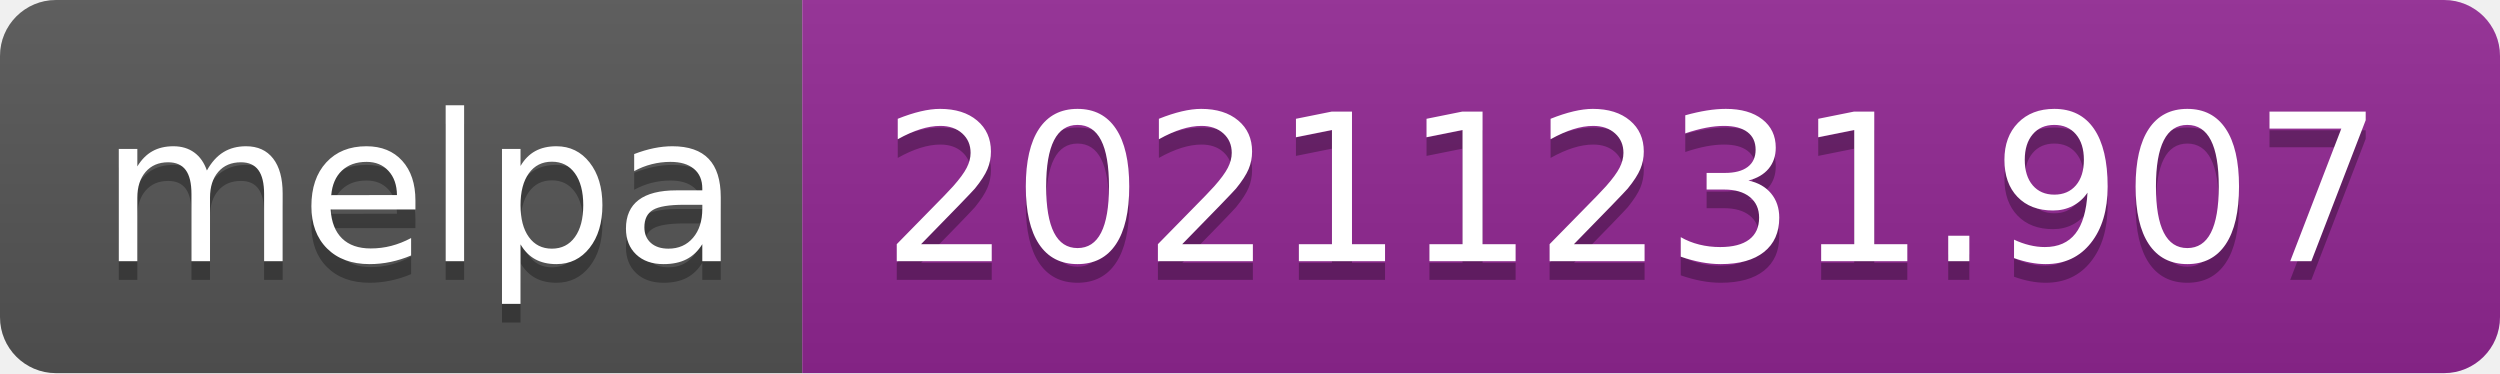
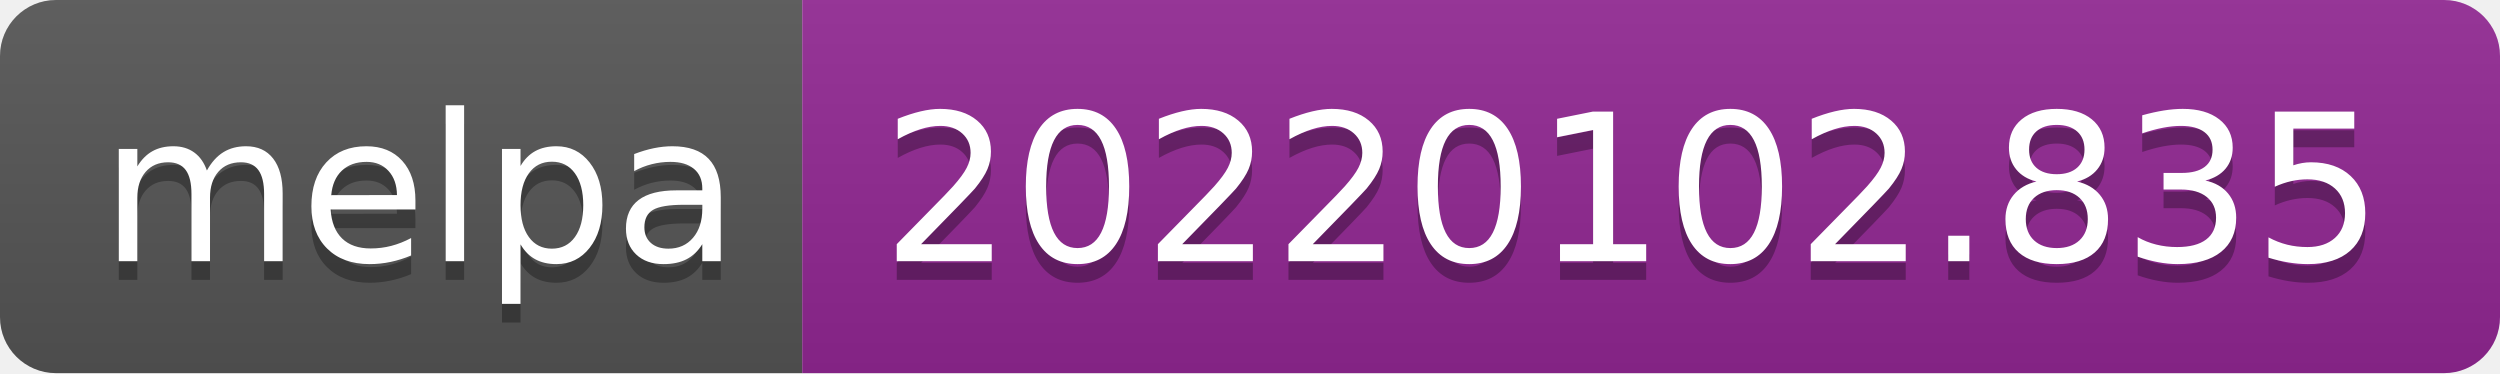
- <svg xmlns="http://www.w3.org/2000/svg" width="134" height="20" role="img" aria-label="melpa: 20211231.907">
+ <svg xmlns="http://www.w3.org/2000/svg" width="134" height="20" role="img" aria-label="melpa: 20220102.835">
  <linearGradient id="s" x2="0" y2="100%">
    <stop offset="0" stop-color="#bbb" stop-opacity=".1" />
    <stop offset="1" stop-opacity=".1" />
  </linearGradient>
  <clipPath id="r">
    <rect width="134" height="20" rx="3" fill="#fff" />
  </clipPath>
  <g clip-path="url(#r)">
    <rect width="43" height="20" fill="#555" />
    <rect x="43" width="91" height="20" fill="#922793" />
    <rect width="134" height="20" fill="url(#s)" />
  </g>
  <g fill="#fff" text-anchor="middle" font-family="Verdana,Geneva,DejaVu Sans,sans-serif" text-rendering="geometricPrecision" font-size="110">
    <text aria-hidden="true" x="225" y="150" fill="#010101" fill-opacity=".3" transform="scale(.1)" textLength="330">melpa</text>
    <text x="225" y="140" transform="scale(.1)" fill="#fff" textLength="330">melpa</text>
-     <text aria-hidden="true" x="875" y="150" fill="#010101" fill-opacity=".3" transform="scale(.1)" textLength="810">20211231.907</text>
-     <text x="875" y="140" transform="scale(.1)" fill="#fff" textLength="810">20211231.907</text>
+     <text aria-hidden="true" x="875" y="150" fill="#010101" fill-opacity=".3" transform="scale(.1)" textLength="810">20220102.835</text>
+     <text x="875" y="140" transform="scale(.1)" fill="#fff" textLength="810">20220102.835</text>
  </g>
</svg>
